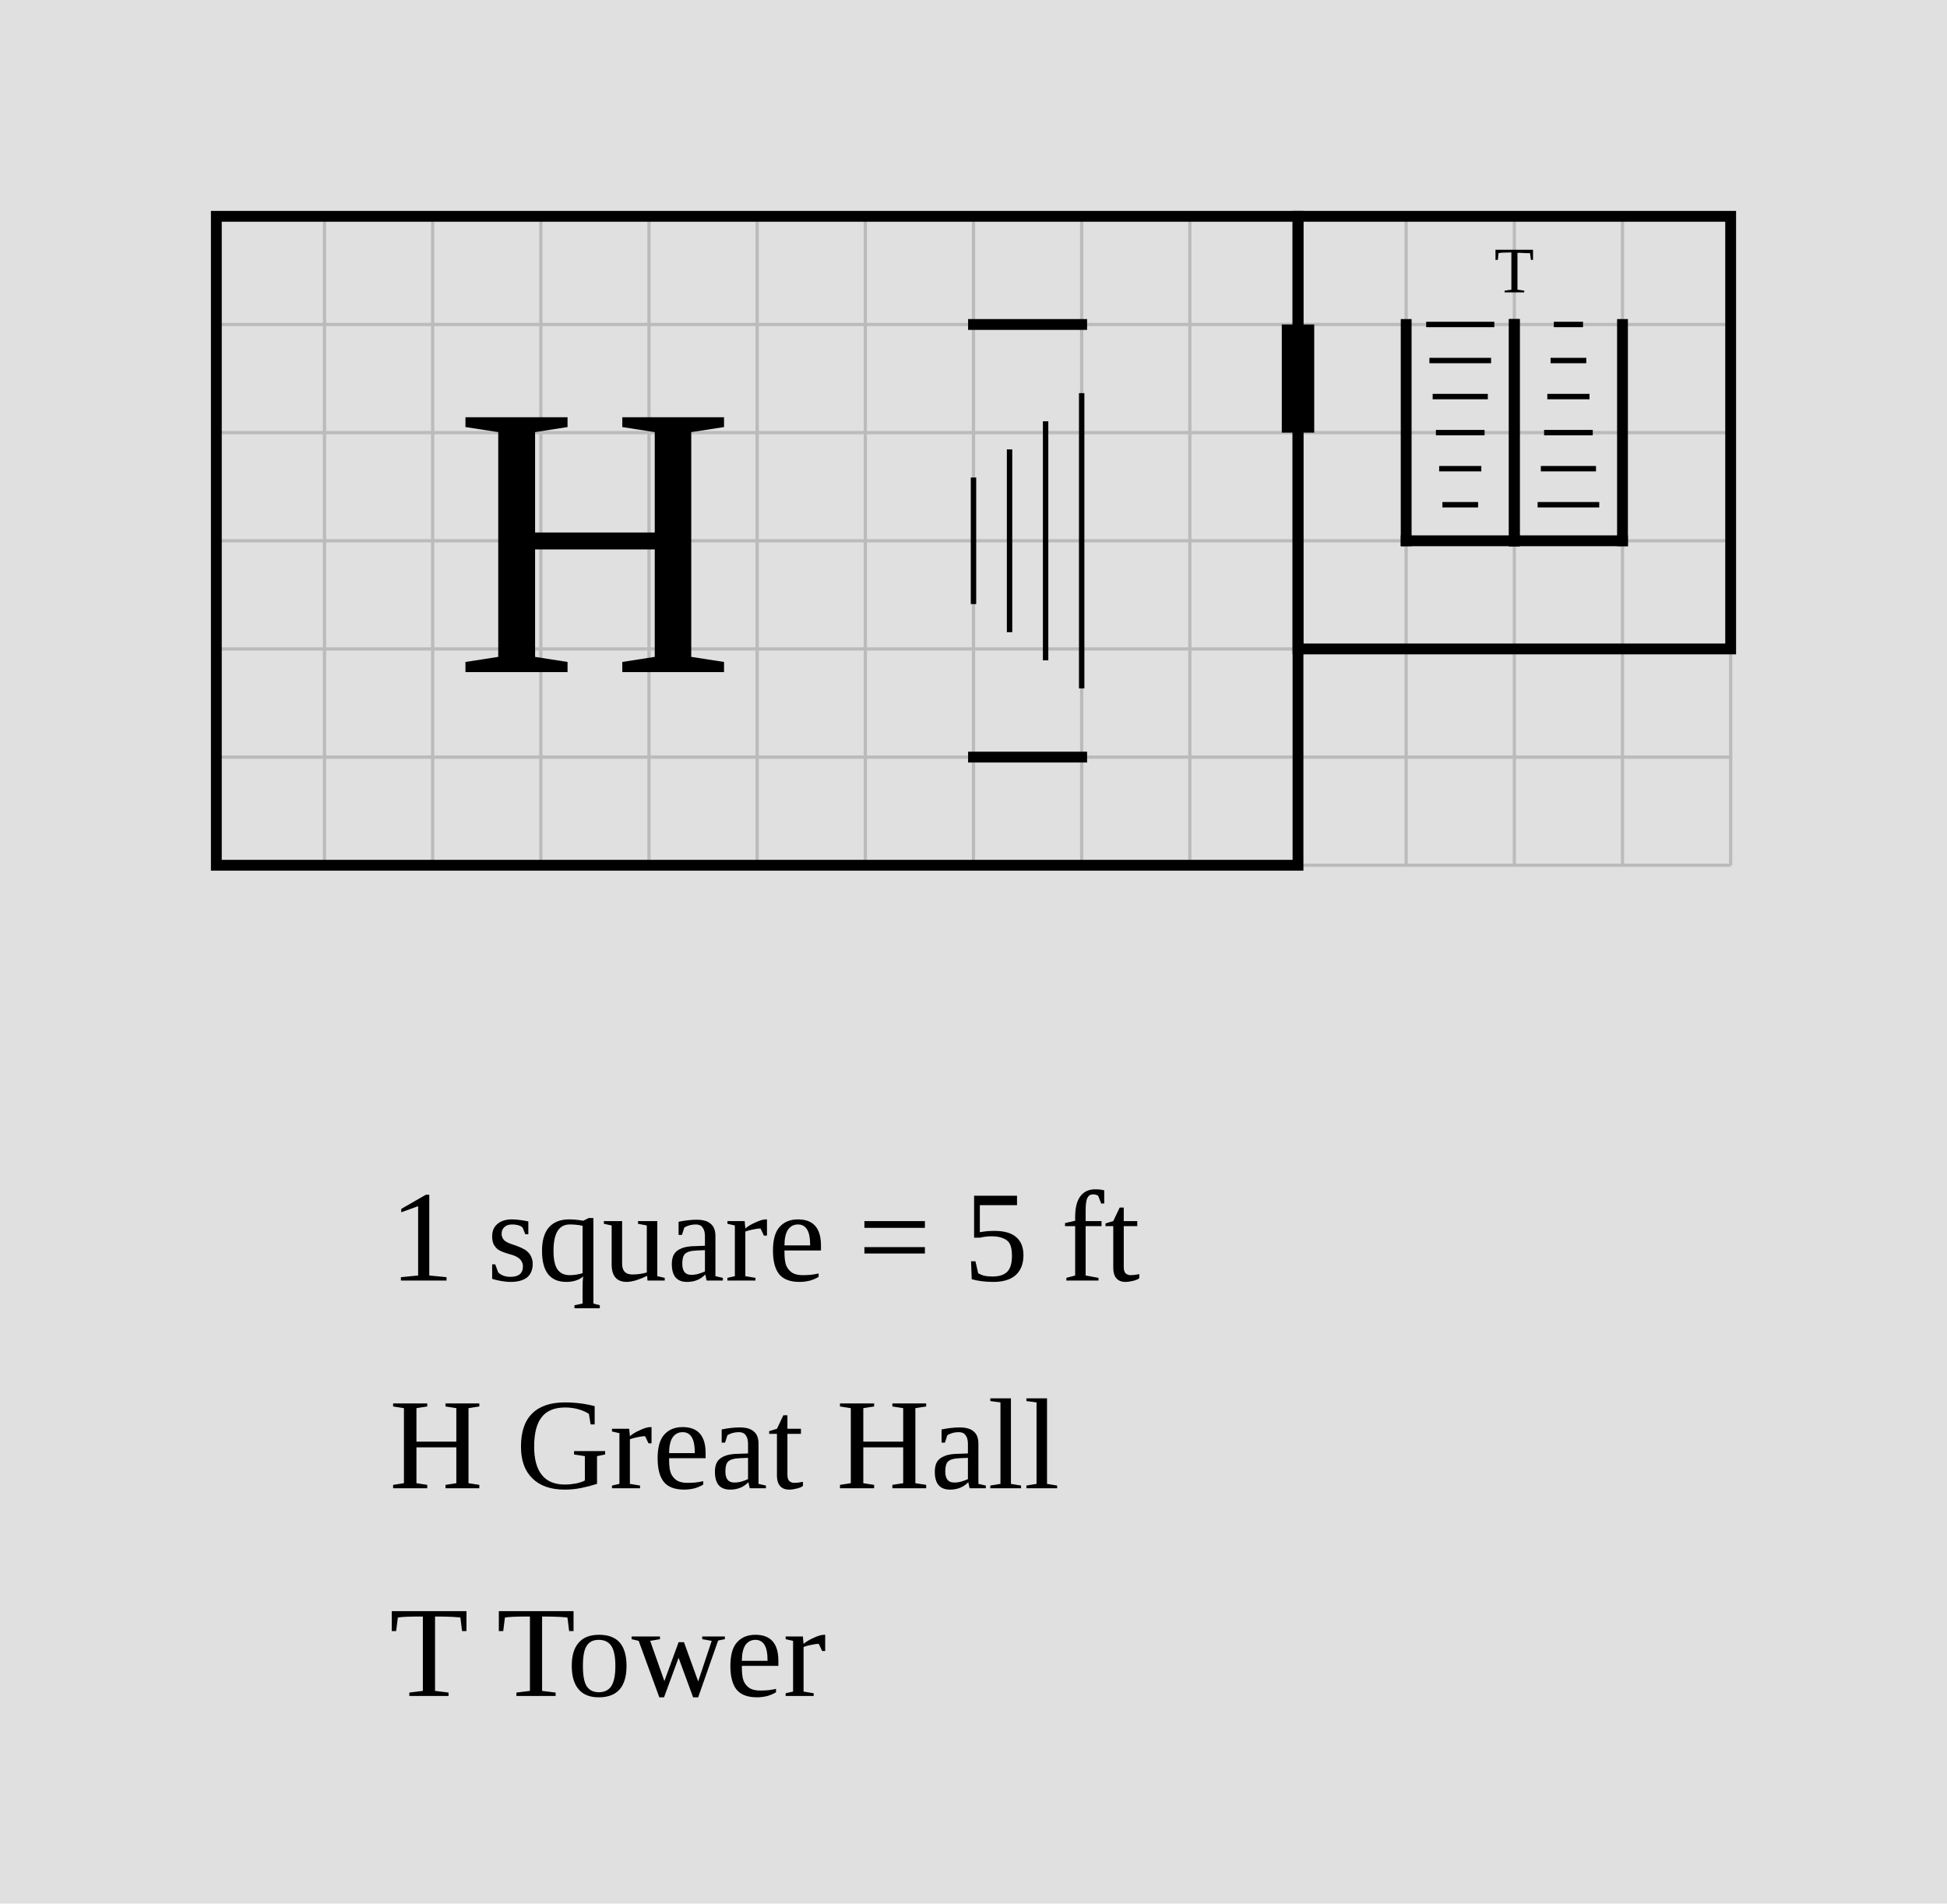
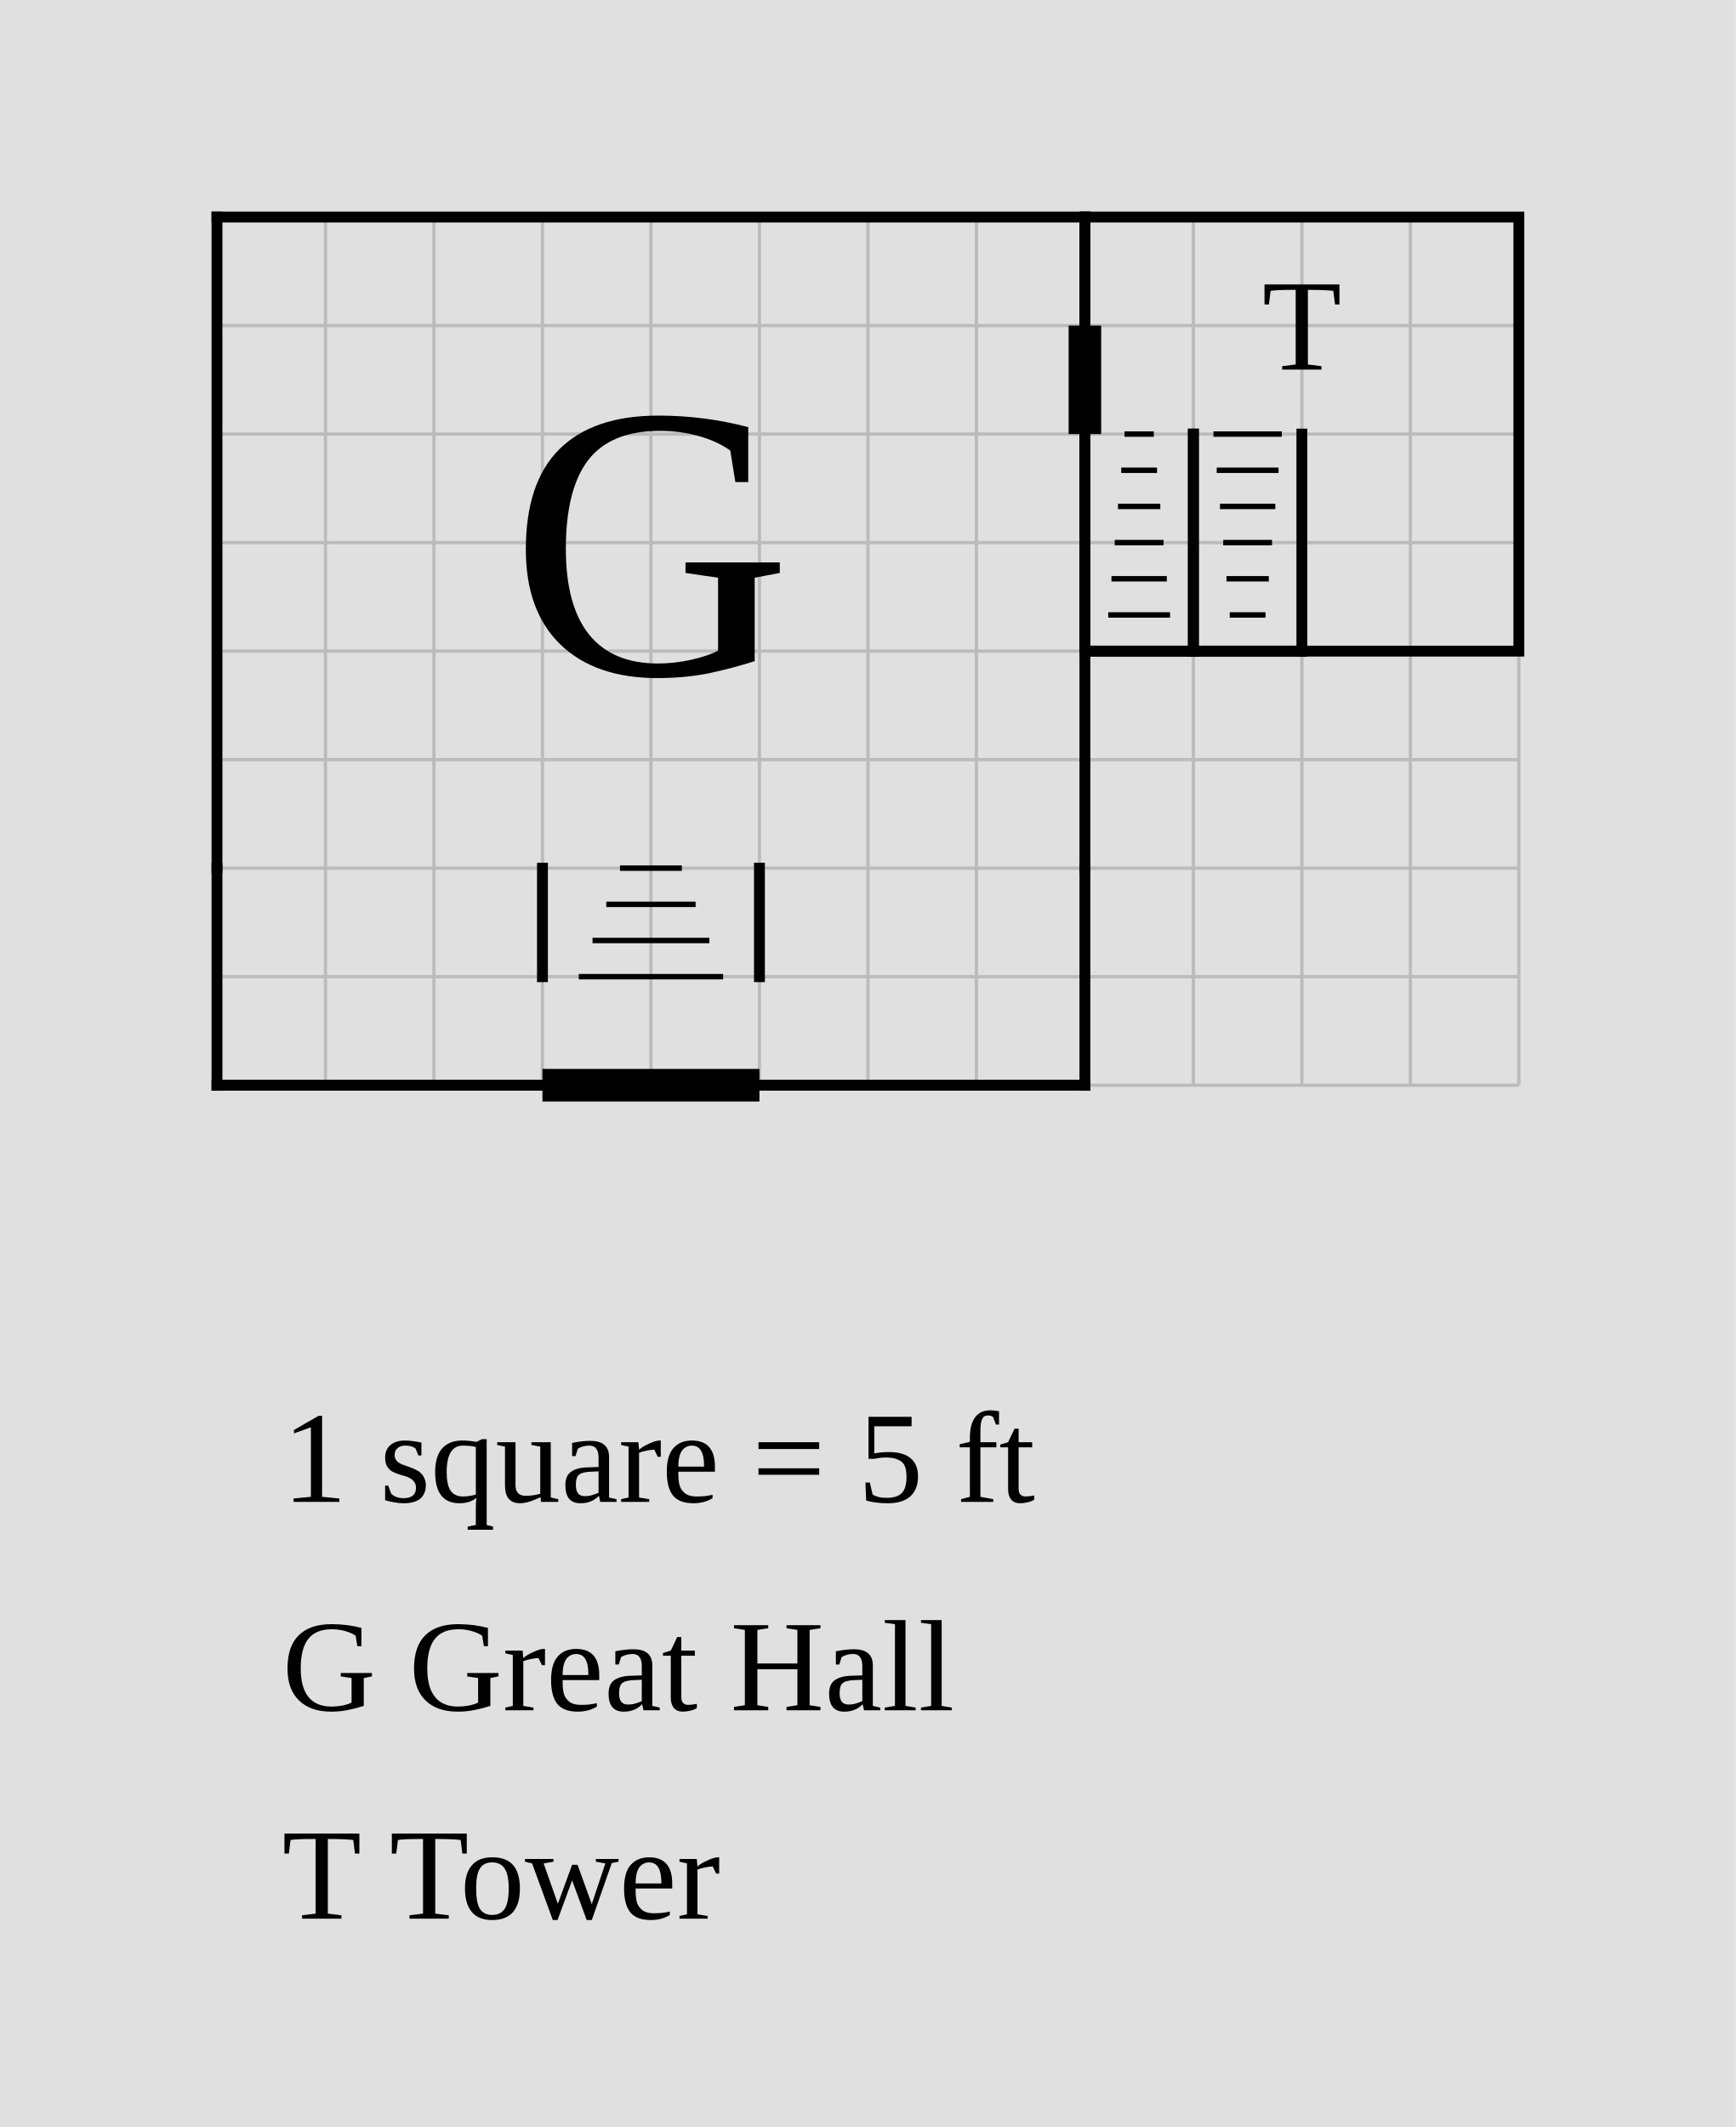
- <svg xmlns="http://www.w3.org/2000/svg" width="900" height="880" viewBox="-10 -10 90 88">
-   <rect x="-10" y="-10" width="90" height="88" fill="#e0e0e0" />
+ <svg xmlns="http://www.w3.org/2000/svg" width="800" height="980" viewBox="-10 -10 80 98">
+   <rect x="-10" y="-10" width="80" height="98" fill="#e0e0e0" />
  <g stroke="#bbb" stroke-width="0.15">
-     <line x1="0" y1="0" x2="0" y2="30" />
-     <line x1="5" y1="0" x2="5" y2="30" />
-     <line x1="10" y1="0" x2="10" y2="30" />
-     <line x1="15" y1="0" x2="15" y2="30" />
-     <line x1="20" y1="0" x2="20" y2="30" />
-     <line x1="25" y1="0" x2="25" y2="30" />
-     <line x1="30" y1="0" x2="30" y2="30" />
-     <line x1="35" y1="0" x2="35" y2="30" />
-     <line x1="40" y1="0" x2="40" y2="30" />
-     <line x1="45" y1="0" x2="45" y2="30" />
-     <line x1="50" y1="0" x2="50" y2="30" />
-     <line x1="55" y1="0" x2="55" y2="30" />
-     <line x1="60" y1="0" x2="60" y2="30" />
-     <line x1="65" y1="0" x2="65" y2="30" />
-     <line x1="70" y1="0" x2="70" y2="30" />
-     <line x1="0" y1="0" x2="70" y2="0" />
-     <line x1="0" y1="5" x2="70" y2="5" />
-     <line x1="0" y1="10" x2="70" y2="10" />
-     <line x1="0" y1="15" x2="70" y2="15" />
-     <line x1="0" y1="20" x2="70" y2="20" />
-     <line x1="0" y1="25" x2="70" y2="25" />
-     <line x1="0" y1="30" x2="70" y2="30" />
+     <line x1="0" y1="0" x2="0" y2="40" />
+     <line x1="5" y1="0" x2="5" y2="40" />
+     <line x1="10" y1="0" x2="10" y2="40" />
+     <line x1="15" y1="0" x2="15" y2="40" />
+     <line x1="20" y1="0" x2="20" y2="40" />
+     <line x1="25" y1="0" x2="25" y2="40" />
+     <line x1="30" y1="0" x2="30" y2="40" />
+     <line x1="35" y1="0" x2="35" y2="40" />
+     <line x1="40" y1="0" x2="40" y2="40" />
+     <line x1="45" y1="0" x2="45" y2="40" />
+     <line x1="50" y1="0" x2="50" y2="40" />
+     <line x1="55" y1="0" x2="55" y2="40" />
+     <line x1="60" y1="0" x2="60" y2="40" />
+     <line x1="0" y1="0" x2="60" y2="0" />
+     <line x1="0" y1="5" x2="60" y2="5" />
+     <line x1="0" y1="10" x2="60" y2="10" />
+     <line x1="0" y1="15" x2="60" y2="15" />
+     <line x1="0" y1="20" x2="60" y2="20" />
+     <line x1="0" y1="25" x2="60" y2="25" />
+     <line x1="0" y1="30" x2="60" y2="30" />
+     <line x1="0" y1="35" x2="60" y2="35" />
+     <line x1="0" y1="40" x2="60" y2="40" />
  </g>
-   <rect data-room="hall" x="0" y="0" width="50" height="30" fill="none" stroke="black" stroke-width="0.5" />
-   <text data-room="hall" x="17.5" y="15" text-anchor="middle" dominant-baseline="central" font-size="18">H</text>
-   <rect data-room="tower" x="50" y="0" width="20" height="20" fill="none" stroke="black" stroke-width="0.5" />
-   <text data-room="tower" x="60" y="2.5" text-anchor="middle" dominant-baseline="central" font-size="3">T</text>
-   <g class="stairs" data-room="hall">
-     <line x1="35" y1="5" x2="40" y2="5" stroke="black" stroke-width="0.5" stroke-linecap="square" />
-     <line x1="35" y1="25" x2="40" y2="25" stroke="black" stroke-width="0.5" stroke-linecap="square" />
-     <line x1="35" y1="12.075" x2="35" y2="17.925" stroke="black" stroke-width="0.25" />
-     <line x1="36.667" y1="10.775" x2="36.667" y2="19.225" stroke="black" stroke-width="0.25" />
-     <line x1="38.333" y1="9.475" x2="38.333" y2="20.525" stroke="black" stroke-width="0.25" />
-     <line x1="40" y1="8.175" x2="40" y2="21.825" stroke="black" stroke-width="0.25" />
+   <rect data-room="tower" x="40" y="0" width="20" height="20" fill="none" stroke="black" stroke-width="0.5" />
+   <text data-room="tower" x="50" y="5" text-anchor="middle" dominant-baseline="central" font-size="6">T</text>
+   <line x1="0" y1="0" x2="0" y2="30" stroke="black" stroke-width="0.5" stroke-linecap="square" />
+   <line x1="0" y1="0" x2="40" y2="0" stroke="black" stroke-width="0.5" stroke-linecap="square" />
+   <line x1="0" y1="30" x2="0" y2="40" stroke="black" stroke-width="0.5" stroke-linecap="square" />
+   <line x1="0" y1="40" x2="40" y2="40" stroke="black" stroke-width="0.5" stroke-linecap="square" />
+   <line x1="40" y1="0" x2="40" y2="30" stroke="black" stroke-width="0.5" stroke-linecap="square" />
+   <line x1="40" y1="30" x2="40" y2="40" stroke="black" stroke-width="0.5" stroke-linecap="square" />
+   <text data-block="great" x="20" y="15" text-anchor="middle" dominant-baseline="central" font-size="18">G</text>
+   <g class="stairs" data-room="dais">
+     <line x1="15" y1="30" x2="15" y2="35" stroke="black" stroke-width="0.5" stroke-linecap="square" />
+     <line x1="25" y1="30" x2="25" y2="35" stroke="black" stroke-width="0.5" stroke-linecap="square" />
+     <line x1="18.575" y1="30" x2="21.425" y2="30" stroke="black" stroke-width="0.25" />
+     <line x1="17.942" y1="31.667" x2="22.058" y2="31.667" stroke="black" stroke-width="0.25" />
+     <line x1="17.308" y1="33.333" x2="22.692" y2="33.333" stroke="black" stroke-width="0.25" />
+     <line x1="16.675" y1="35" x2="23.325" y2="35" stroke="black" stroke-width="0.25" />
  </g>
  <g class="stairs" data-room="tower">
-     <line x1="60" y1="15" x2="65" y2="15" stroke="black" stroke-width="0.5" stroke-linecap="square" />
-     <line x1="60" y1="5" x2="60" y2="15" stroke="black" stroke-width="0.5" stroke-linecap="square" />
-     <line x1="65" y1="5" x2="65" y2="15" stroke="black" stroke-width="0.5" stroke-linecap="square" />
-     <line x1="61.825" y1="5" x2="63.175" y2="5" stroke="black" stroke-width="0.25" />
-     <line x1="61.675" y1="6.667" x2="63.325" y2="6.667" stroke="black" stroke-width="0.25" />
-     <line x1="61.525" y1="8.333" x2="63.475" y2="8.333" stroke="black" stroke-width="0.25" />
-     <line x1="61.375" y1="10" x2="63.625" y2="10" stroke="black" stroke-width="0.25" />
-     <line x1="61.225" y1="11.667" x2="63.775" y2="11.667" stroke="black" stroke-width="0.25" />
-     <line x1="61.075" y1="13.333" x2="63.925" y2="13.333" stroke="black" stroke-width="0.25" />
+     <line x1="40" y1="20" x2="45" y2="20" stroke="black" stroke-width="0.5" stroke-linecap="square" />
+     <line x1="40" y1="10" x2="40" y2="20" stroke="black" stroke-width="0.5" stroke-linecap="square" />
+     <line x1="45" y1="10" x2="45" y2="20" stroke="black" stroke-width="0.5" stroke-linecap="square" />
+     <line x1="41.825" y1="10" x2="43.175" y2="10" stroke="black" stroke-width="0.25" />
+     <line x1="41.675" y1="11.667" x2="43.325" y2="11.667" stroke="black" stroke-width="0.25" />
+     <line x1="41.525" y1="13.333" x2="43.475" y2="13.333" stroke="black" stroke-width="0.25" />
+     <line x1="41.375" y1="15" x2="43.625" y2="15" stroke="black" stroke-width="0.25" />
+     <line x1="41.225" y1="16.667" x2="43.775" y2="16.667" stroke="black" stroke-width="0.25" />
+     <line x1="41.075" y1="18.333" x2="43.925" y2="18.333" stroke="black" stroke-width="0.25" />
  </g>
  <g class="stairs" data-room="tower">
-     <line x1="55" y1="15" x2="60" y2="15" stroke="black" stroke-width="0.5" stroke-linecap="square" />
-     <line x1="55" y1="5" x2="55" y2="15" stroke="black" stroke-width="0.5" stroke-linecap="square" />
-     <line x1="60" y1="5" x2="60" y2="15" stroke="black" stroke-width="0.5" stroke-linecap="square" />
-     <line x1="55.925" y1="5" x2="59.075" y2="5" stroke="black" stroke-width="0.25" />
-     <line x1="56.075" y1="6.667" x2="58.925" y2="6.667" stroke="black" stroke-width="0.25" />
-     <line x1="56.225" y1="8.333" x2="58.775" y2="8.333" stroke="black" stroke-width="0.25" />
-     <line x1="56.375" y1="10" x2="58.625" y2="10" stroke="black" stroke-width="0.25" />
-     <line x1="56.525" y1="11.667" x2="58.475" y2="11.667" stroke="black" stroke-width="0.25" />
-     <line x1="56.675" y1="13.333" x2="58.325" y2="13.333" stroke="black" stroke-width="0.25" />
+     <line x1="45" y1="20" x2="50" y2="20" stroke="black" stroke-width="0.5" stroke-linecap="square" />
+     <line x1="45" y1="10" x2="45" y2="20" stroke="black" stroke-width="0.5" stroke-linecap="square" />
+     <line x1="50" y1="10" x2="50" y2="20" stroke="black" stroke-width="0.5" stroke-linecap="square" />
+     <line x1="45.925" y1="10" x2="49.075" y2="10" stroke="black" stroke-width="0.25" />
+     <line x1="46.075" y1="11.667" x2="48.925" y2="11.667" stroke="black" stroke-width="0.25" />
+     <line x1="46.225" y1="13.333" x2="48.775" y2="13.333" stroke="black" stroke-width="0.25" />
+     <line x1="46.375" y1="15" x2="48.625" y2="15" stroke="black" stroke-width="0.25" />
+     <line x1="46.525" y1="16.667" x2="48.475" y2="16.667" stroke="black" stroke-width="0.25" />
+     <line x1="46.675" y1="18.333" x2="48.325" y2="18.333" stroke="black" stroke-width="0.25" />
  </g>
-   <line class="door" x1="50" y1="5" x2="50" y2="10" stroke="black" stroke-width="1.5" />
-   <text class="scale" x="8" y="49.2" font-size="6">1 square = 5 ft</text>
-   <text class="key" x="8" y="58.8" font-size="6">H  Great Hall</text>
-   <text class="key" x="8" y="68.4" font-size="6">T  Tower</text>
+   <line class="door" x1="15" y1="40" x2="25" y2="40" stroke="black" stroke-width="1.5" />
+   <line class="door" x1="40" y1="5" x2="40" y2="10" stroke="black" stroke-width="1.5" />
+   <text class="scale" x="3" y="59.2" font-size="6">1 square = 5 ft</text>
+   <text class="key" x="3" y="68.8" font-size="6">G  Great Hall</text>
+   <text class="key" x="3" y="78.4" font-size="6">T  Tower</text>
</svg>
